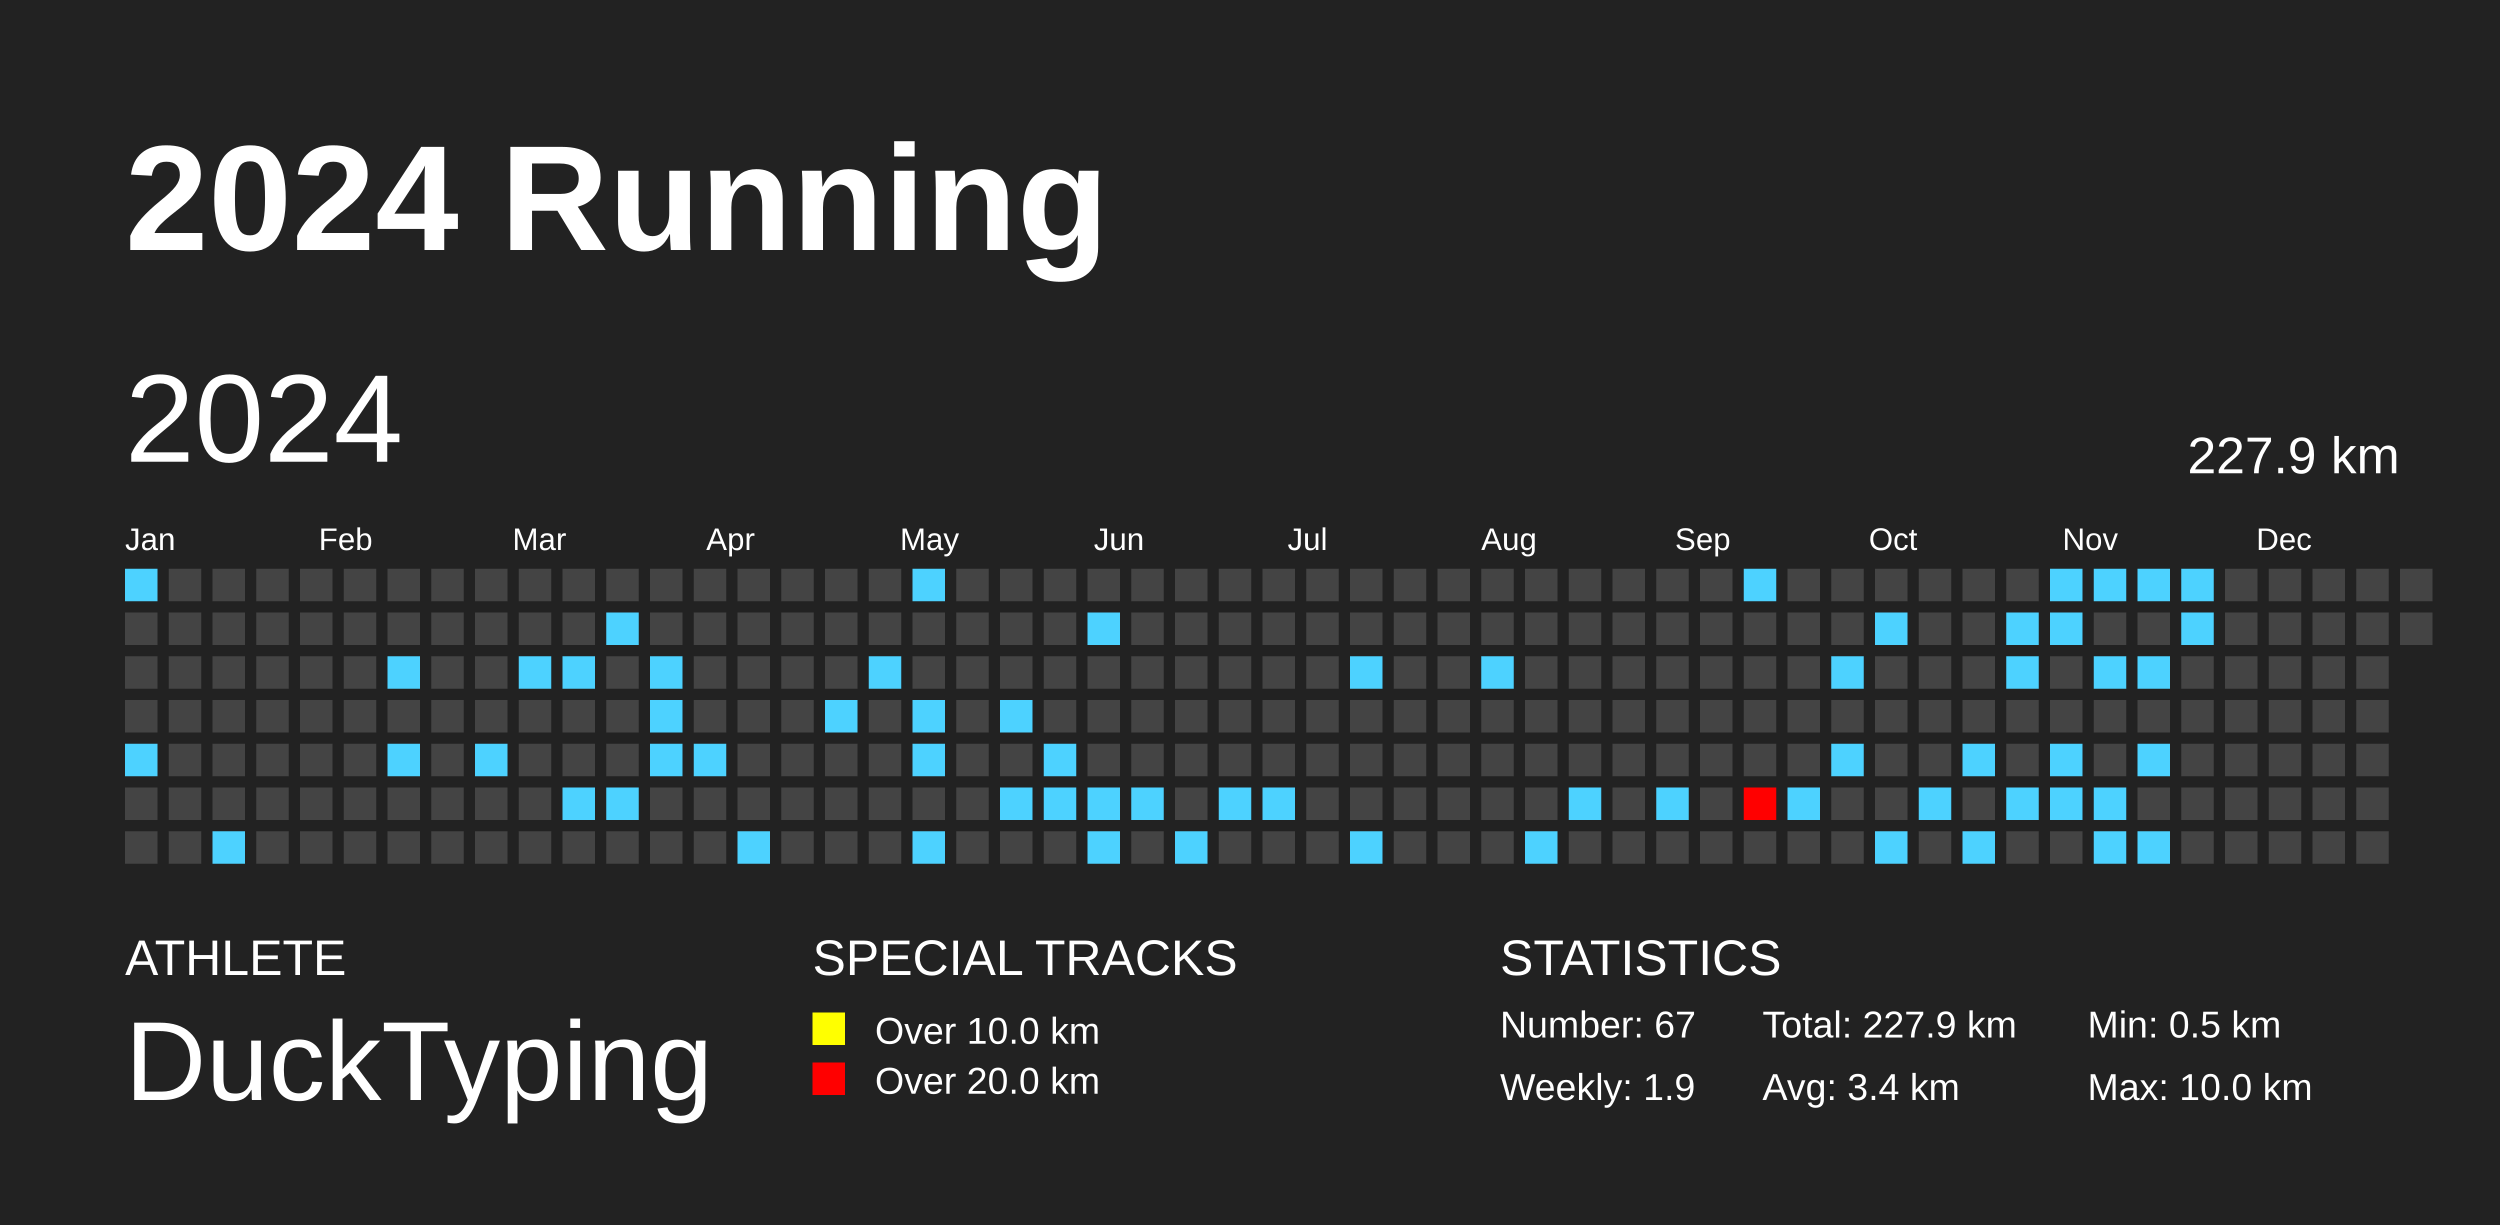
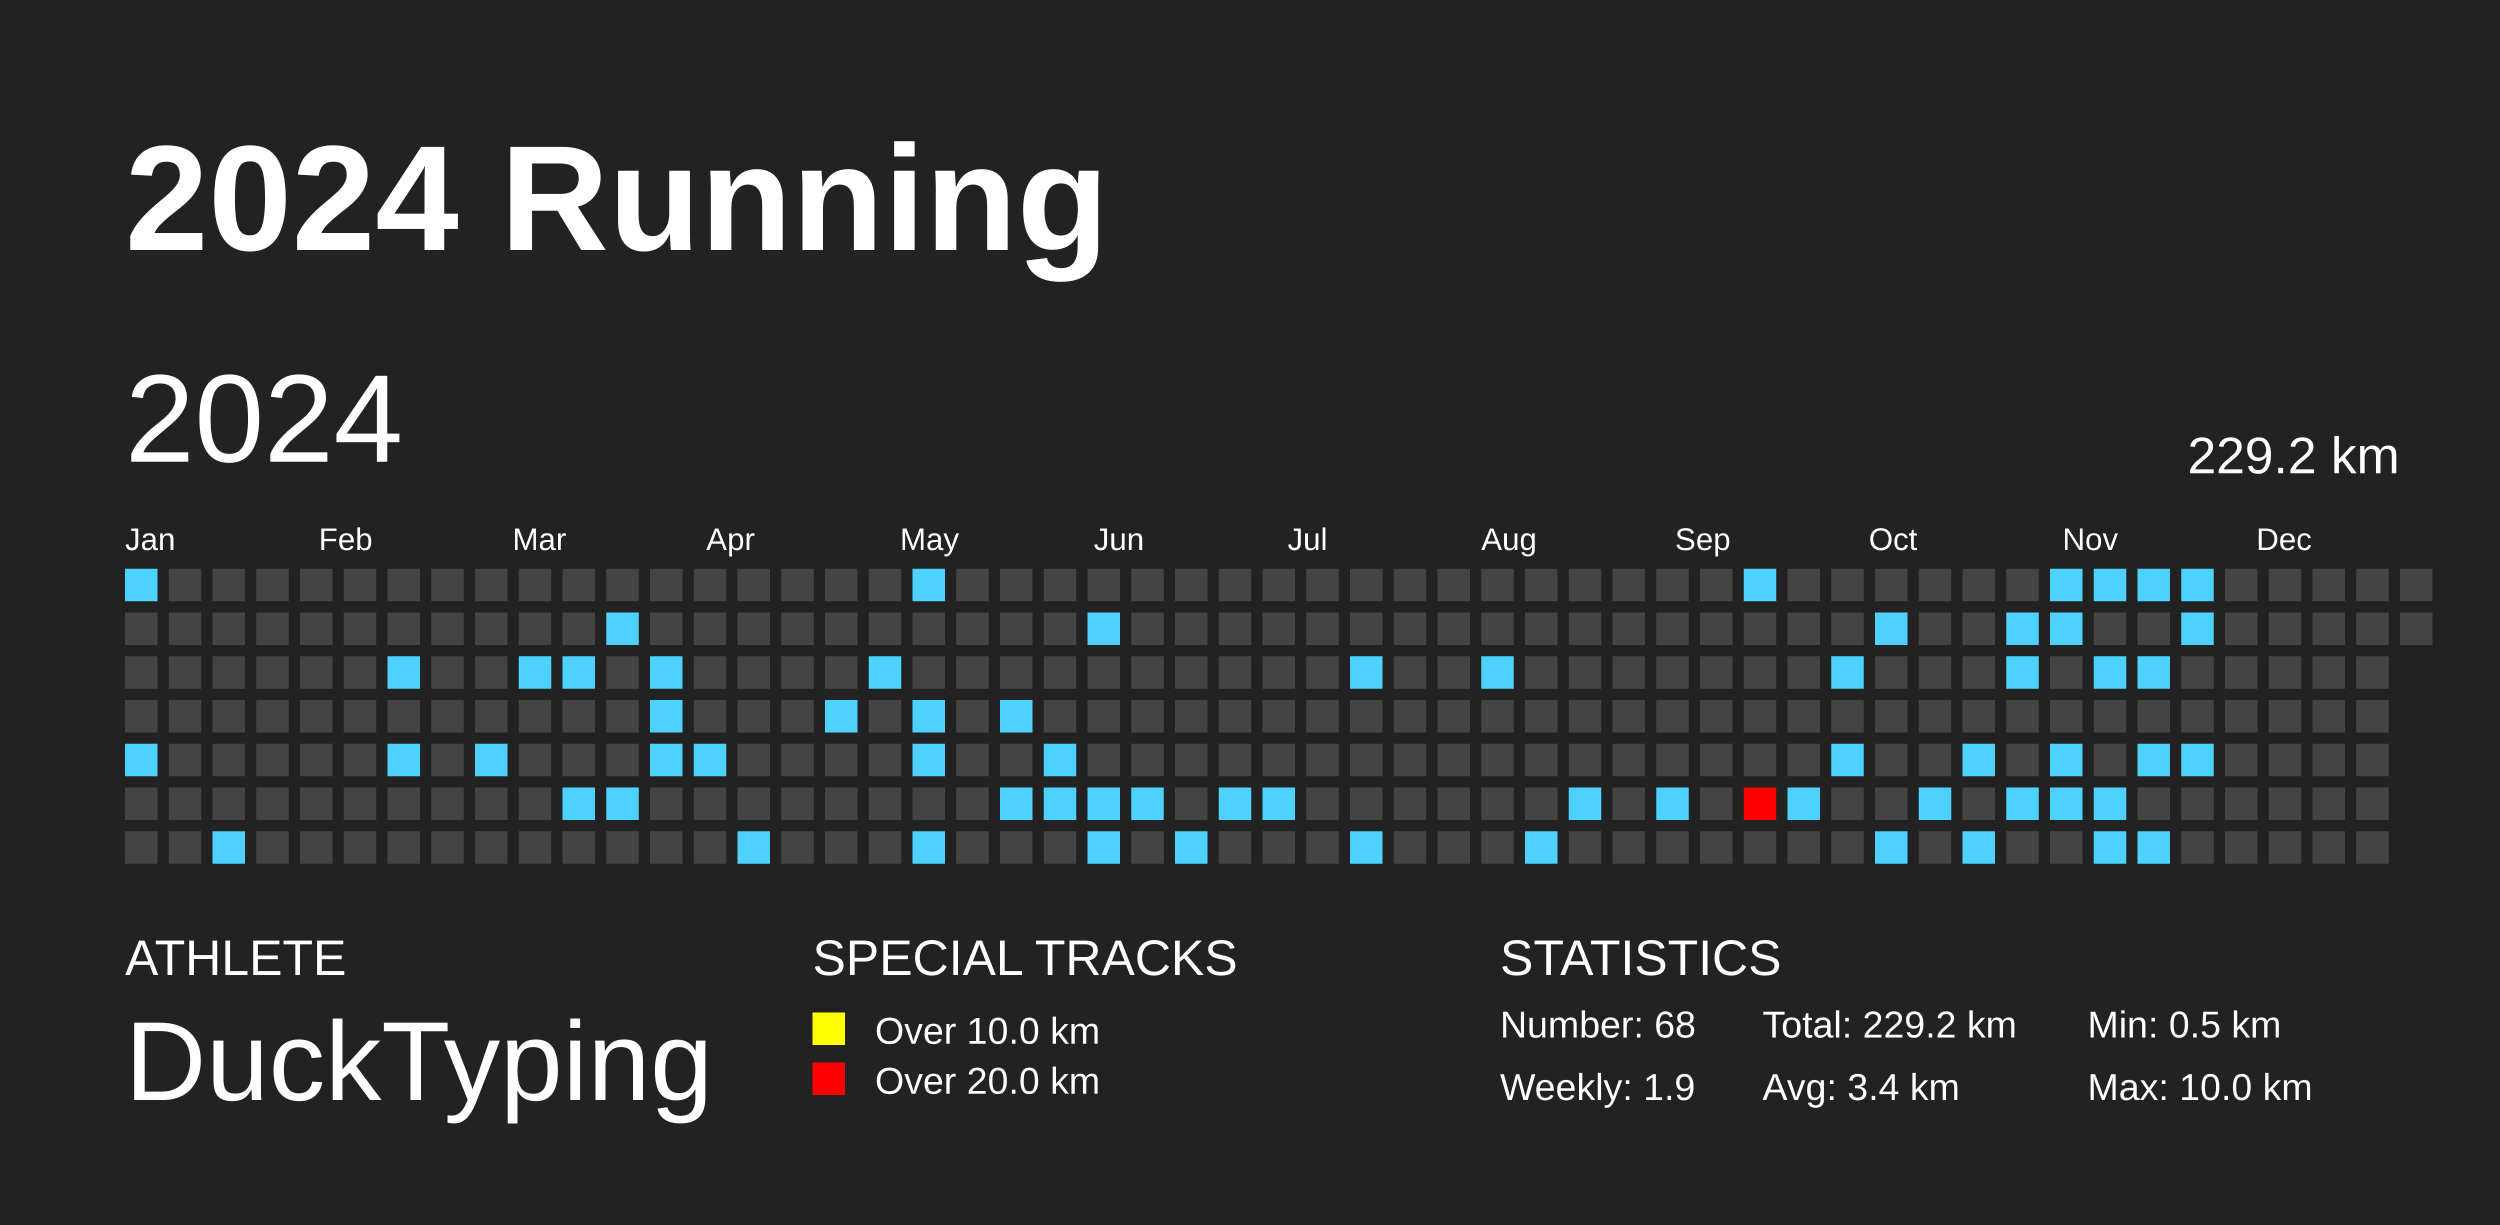
<svg xmlns="http://www.w3.org/2000/svg" baseProfile="full" height="98mm" version="1.1" viewBox="0,0,200,98" width="200mm">
  <defs />
  <rect fill="#222222" height="98" width="200" x="0" y="0" />
  <text fill="#FFFFFF" style="font-size:12px; font-family:Arial; font-weight:bold;" x="10" y="20">2024 Running</text>
  <text fill="#FFFFFF" style="font-size:4px; font-family:Arial" x="10" y="78">ATHLETE</text>
  <text fill="#FFFFFF" style="font-size:9px; font-family:Arial" x="10" y="88">DuckTyping</text>
  <text fill="#FFFFFF" style="font-size:4px; font-family:Arial" x="65" y="78">SPECIAL TRACKS</text>
  <rect fill="yellow" height="2.6" width="2.6" x="65" y="81" />
  <text fill="#FFFFFF" style="font-size:3px; font-family:Arial" x="70" y="83.5">Over 10.0 km</text>
  <rect fill="red" height="2.6" width="2.6" x="65" y="85" />
  <text fill="#FFFFFF" style="font-size:3px; font-family:Arial" x="70" y="87.5">Over 20.0 km</text>
  <text fill="#FFFFFF" style="font-size:4px; font-family:Arial" x="120" y="78">STATISTICS</text>
-   <text fill="#FFFFFF" style="font-size:3px; font-family:Arial" x="120" y="83">Number: 67</text>
+   <text fill="#FFFFFF" style="font-size:3px; font-family:Arial" x="120" y="83">Number: 68</text>
  <text fill="#FFFFFF" style="font-size:3px; font-family:Arial" x="120" y="88">Weekly: 1.9</text>
-   <text fill="#FFFFFF" style="font-size:3px; font-family:Arial" x="141" y="83">Total: 227.9 km</text>
+   <text fill="#FFFFFF" style="font-size:3px; font-family:Arial" x="141" y="83">Total: 229.2 km</text>
  <text fill="#FFFFFF" style="font-size:3px; font-family:Arial" x="141" y="88">Avg: 3.4 km</text>
  <text fill="#FFFFFF" style="font-size:3px; font-family:Arial" x="167" y="83">Min: 0.5 km</text>
  <text fill="#FFFFFF" style="font-size:3px; font-family:Arial" x="167" y="88">Max: 10.0 km</text>
  <text dominant-baseline="hanging" fill="#FFFFFF" style="font-size:10.0px; font-family:Arial;" x="10" y="30">2024</text>
-   <text dominant-baseline="hanging" fill="#FFFFFF" style="font-size:4.125px; font-family:Arial;" x="175" y="35">227.9 km</text>
+   <text dominant-baseline="hanging" fill="#FFFFFF" style="font-size:4.125px; font-family:Arial;" x="175" y="35">229.2 km</text>
  <text fill="#FFFFFF" style="font-size:2.5px; font-family:Arial" x="10.0" y="44">Jan</text>
  <text fill="#FFFFFF" style="font-size:2.5px; font-family:Arial" x="25.5" y="44">Feb</text>
  <text fill="#FFFFFF" style="font-size:2.5px; font-family:Arial" x="41.0" y="44">Mar</text>
  <text fill="#FFFFFF" style="font-size:2.5px; font-family:Arial" x="56.5" y="44">Apr</text>
  <text fill="#FFFFFF" style="font-size:2.5px; font-family:Arial" x="72.0" y="44">May</text>
  <text fill="#FFFFFF" style="font-size:2.5px; font-family:Arial" x="87.5" y="44">Jun</text>
  <text fill="#FFFFFF" style="font-size:2.5px; font-family:Arial" x="103.0" y="44">Jul</text>
  <text fill="#FFFFFF" style="font-size:2.5px; font-family:Arial" x="118.5" y="44">Aug</text>
  <text fill="#FFFFFF" style="font-size:2.5px; font-family:Arial" x="134.0" y="44">Sep</text>
  <text fill="#FFFFFF" style="font-size:2.5px; font-family:Arial" x="149.5" y="44">Oct</text>
  <text fill="#FFFFFF" style="font-size:2.5px; font-family:Arial" x="165.0" y="44">Nov</text>
  <text fill="#FFFFFF" style="font-size:2.5px; font-family:Arial" x="180.5" y="44">Dec</text>
  <rect fill="#4dd2ff" height="2.6" width="2.6" x="10.0" y="45.5" />
  <rect fill="#444444" height="2.6" width="2.6" x="10.0" y="49.0" />
  <rect fill="#444444" height="2.6" width="2.6" x="10.0" y="52.5" />
  <rect fill="#444444" height="2.6" width="2.6" x="10.0" y="56.0" />
  <rect fill="#4dd2ff" height="2.6" width="2.6" x="10.0" y="59.5" />
  <rect fill="#444444" height="2.6" width="2.6" x="10.0" y="63.0" />
  <rect fill="#444444" height="2.6" width="2.6" x="10.0" y="66.5" />
  <rect fill="#444444" height="2.6" width="2.6" x="13.5" y="45.5" />
  <rect fill="#444444" height="2.6" width="2.6" x="13.5" y="49.0" />
  <rect fill="#444444" height="2.6" width="2.6" x="13.5" y="52.5" />
  <rect fill="#444444" height="2.6" width="2.6" x="13.5" y="56.0" />
  <rect fill="#444444" height="2.6" width="2.6" x="13.5" y="59.5" />
  <rect fill="#444444" height="2.6" width="2.6" x="13.5" y="63.0" />
  <rect fill="#444444" height="2.6" width="2.6" x="13.5" y="66.5" />
  <rect fill="#444444" height="2.6" width="2.6" x="17.0" y="45.5" />
  <rect fill="#444444" height="2.6" width="2.6" x="17.0" y="49.0" />
  <rect fill="#444444" height="2.6" width="2.6" x="17.0" y="52.5" />
  <rect fill="#444444" height="2.6" width="2.6" x="17.0" y="56.0" />
  <rect fill="#444444" height="2.6" width="2.6" x="17.0" y="59.5" />
  <rect fill="#444444" height="2.6" width="2.6" x="17.0" y="63.0" />
  <rect fill="#4dd2ff" height="2.6" width="2.6" x="17.0" y="66.5" />
  <rect fill="#444444" height="2.6" width="2.6" x="20.5" y="45.5" />
  <rect fill="#444444" height="2.6" width="2.6" x="20.5" y="49.0" />
  <rect fill="#444444" height="2.6" width="2.6" x="20.5" y="52.5" />
  <rect fill="#444444" height="2.6" width="2.6" x="20.5" y="56.0" />
  <rect fill="#444444" height="2.6" width="2.6" x="20.5" y="59.5" />
  <rect fill="#444444" height="2.6" width="2.6" x="20.5" y="63.0" />
  <rect fill="#444444" height="2.6" width="2.6" x="20.5" y="66.5" />
  <rect fill="#444444" height="2.6" width="2.6" x="24.0" y="45.5" />
  <rect fill="#444444" height="2.6" width="2.6" x="24.0" y="49.0" />
  <rect fill="#444444" height="2.6" width="2.6" x="24.0" y="52.5" />
  <rect fill="#444444" height="2.6" width="2.6" x="24.0" y="56.0" />
  <rect fill="#444444" height="2.6" width="2.6" x="24.0" y="59.5" />
  <rect fill="#444444" height="2.6" width="2.6" x="24.0" y="63.0" />
  <rect fill="#444444" height="2.6" width="2.6" x="24.0" y="66.5" />
  <rect fill="#444444" height="2.6" width="2.6" x="27.5" y="45.5" />
  <rect fill="#444444" height="2.6" width="2.6" x="27.5" y="49.0" />
  <rect fill="#444444" height="2.6" width="2.6" x="27.5" y="52.5" />
  <rect fill="#444444" height="2.6" width="2.6" x="27.5" y="56.0" />
  <rect fill="#444444" height="2.6" width="2.6" x="27.5" y="59.5" />
  <rect fill="#444444" height="2.6" width="2.6" x="27.5" y="63.0" />
  <rect fill="#444444" height="2.6" width="2.6" x="27.5" y="66.5" />
  <rect fill="#444444" height="2.6" width="2.6" x="31.0" y="45.5" />
  <rect fill="#444444" height="2.6" width="2.6" x="31.0" y="49.0" />
  <rect fill="#4dd2ff" height="2.6" width="2.6" x="31.0" y="52.5" />
  <rect fill="#444444" height="2.6" width="2.6" x="31.0" y="56.0" />
  <rect fill="#4dd2ff" height="2.6" width="2.6" x="31.0" y="59.5" />
  <rect fill="#444444" height="2.6" width="2.6" x="31.0" y="63.0" />
  <rect fill="#444444" height="2.6" width="2.6" x="31.0" y="66.5" />
  <rect fill="#444444" height="2.6" width="2.6" x="34.5" y="45.5" />
  <rect fill="#444444" height="2.6" width="2.6" x="34.5" y="49.0" />
  <rect fill="#444444" height="2.6" width="2.6" x="34.5" y="52.5" />
  <rect fill="#444444" height="2.6" width="2.6" x="34.5" y="56.0" />
  <rect fill="#444444" height="2.6" width="2.6" x="34.5" y="59.5" />
  <rect fill="#444444" height="2.6" width="2.6" x="34.5" y="63.0" />
  <rect fill="#444444" height="2.6" width="2.6" x="34.5" y="66.5" />
  <rect fill="#444444" height="2.6" width="2.6" x="38.0" y="45.5" />
  <rect fill="#444444" height="2.6" width="2.6" x="38.0" y="49.0" />
  <rect fill="#444444" height="2.6" width="2.6" x="38.0" y="52.5" />
  <rect fill="#444444" height="2.6" width="2.6" x="38.0" y="56.0" />
  <rect fill="#4dd2ff" height="2.6" width="2.6" x="38.0" y="59.5" />
  <rect fill="#444444" height="2.6" width="2.6" x="38.0" y="63.0" />
  <rect fill="#444444" height="2.6" width="2.6" x="38.0" y="66.5" />
  <rect fill="#444444" height="2.6" width="2.6" x="41.5" y="45.5" />
  <rect fill="#444444" height="2.6" width="2.6" x="41.5" y="49.0" />
  <rect fill="#4dd2ff" height="2.6" width="2.6" x="41.5" y="52.5" />
  <rect fill="#444444" height="2.6" width="2.6" x="41.5" y="56.0" />
  <rect fill="#444444" height="2.6" width="2.6" x="41.5" y="59.5" />
  <rect fill="#444444" height="2.6" width="2.6" x="41.5" y="63.0" />
  <rect fill="#444444" height="2.6" width="2.6" x="41.5" y="66.5" />
  <rect fill="#444444" height="2.6" width="2.6" x="45.0" y="45.5" />
  <rect fill="#444444" height="2.6" width="2.6" x="45.0" y="49.0" />
  <rect fill="#4dd2ff" height="2.6" width="2.6" x="45.0" y="52.5" />
  <rect fill="#444444" height="2.6" width="2.6" x="45.0" y="56.0" />
  <rect fill="#444444" height="2.6" width="2.6" x="45.0" y="59.5" />
  <rect fill="#4dd2ff" height="2.6" width="2.6" x="45.0" y="63.0" />
  <rect fill="#444444" height="2.6" width="2.6" x="45.0" y="66.5" />
  <rect fill="#444444" height="2.6" width="2.6" x="48.5" y="45.5" />
  <rect fill="#4dd2ff" height="2.6" width="2.6" x="48.5" y="49.0" />
  <rect fill="#444444" height="2.6" width="2.6" x="48.5" y="52.5" />
  <rect fill="#444444" height="2.6" width="2.6" x="48.5" y="56.0" />
  <rect fill="#444444" height="2.6" width="2.6" x="48.5" y="59.5" />
  <rect fill="#4dd2ff" height="2.6" width="2.6" x="48.5" y="63.0" />
  <rect fill="#444444" height="2.6" width="2.6" x="48.5" y="66.5" />
  <rect fill="#444444" height="2.6" width="2.6" x="52.0" y="45.5" />
  <rect fill="#444444" height="2.6" width="2.6" x="52.0" y="49.0" />
  <rect fill="#4dd2ff" height="2.6" width="2.6" x="52.0" y="52.5" />
  <rect fill="#4dd2ff" height="2.6" width="2.6" x="52.0" y="56.0" />
  <rect fill="#4dd2ff" height="2.6" width="2.6" x="52.0" y="59.5" />
  <rect fill="#444444" height="2.6" width="2.6" x="52.0" y="63.0" />
  <rect fill="#444444" height="2.6" width="2.6" x="52.0" y="66.5" />
  <rect fill="#444444" height="2.6" width="2.6" x="55.5" y="45.5" />
  <rect fill="#444444" height="2.6" width="2.6" x="55.5" y="49.0" />
  <rect fill="#444444" height="2.6" width="2.6" x="55.5" y="52.5" />
  <rect fill="#444444" height="2.6" width="2.6" x="55.5" y="56.0" />
  <rect fill="#4dd2ff" height="2.6" width="2.6" x="55.5" y="59.5" />
  <rect fill="#444444" height="2.6" width="2.6" x="55.5" y="63.0" />
  <rect fill="#444444" height="2.6" width="2.6" x="55.5" y="66.5" />
  <rect fill="#444444" height="2.6" width="2.6" x="59.0" y="45.5" />
  <rect fill="#444444" height="2.6" width="2.6" x="59.0" y="49.0" />
  <rect fill="#444444" height="2.6" width="2.6" x="59.0" y="52.5" />
  <rect fill="#444444" height="2.6" width="2.6" x="59.0" y="56.0" />
  <rect fill="#444444" height="2.6" width="2.6" x="59.0" y="59.5" />
  <rect fill="#444444" height="2.6" width="2.6" x="59.0" y="63.0" />
  <rect fill="#4dd2ff" height="2.6" width="2.6" x="59.0" y="66.5" />
  <rect fill="#444444" height="2.6" width="2.6" x="62.5" y="45.5" />
  <rect fill="#444444" height="2.6" width="2.6" x="62.5" y="49.0" />
  <rect fill="#444444" height="2.6" width="2.6" x="62.5" y="52.5" />
  <rect fill="#444444" height="2.6" width="2.6" x="62.5" y="56.0" />
  <rect fill="#444444" height="2.6" width="2.6" x="62.5" y="59.5" />
  <rect fill="#444444" height="2.6" width="2.6" x="62.5" y="63.0" />
  <rect fill="#444444" height="2.6" width="2.6" x="62.5" y="66.5" />
  <rect fill="#444444" height="2.6" width="2.6" x="66.0" y="45.5" />
  <rect fill="#444444" height="2.6" width="2.6" x="66.0" y="49.0" />
  <rect fill="#444444" height="2.6" width="2.6" x="66.0" y="52.5" />
  <rect fill="#4dd2ff" height="2.6" width="2.6" x="66.0" y="56.0" />
  <rect fill="#444444" height="2.6" width="2.6" x="66.0" y="59.5" />
  <rect fill="#444444" height="2.6" width="2.6" x="66.0" y="63.0" />
  <rect fill="#444444" height="2.6" width="2.6" x="66.0" y="66.5" />
  <rect fill="#444444" height="2.6" width="2.6" x="69.5" y="45.5" />
  <rect fill="#444444" height="2.6" width="2.6" x="69.5" y="49.0" />
  <rect fill="#4dd2ff" height="2.6" width="2.6" x="69.5" y="52.5" />
  <rect fill="#444444" height="2.6" width="2.6" x="69.5" y="56.0" />
  <rect fill="#444444" height="2.6" width="2.6" x="69.5" y="59.5" />
  <rect fill="#444444" height="2.6" width="2.6" x="69.5" y="63.0" />
  <rect fill="#444444" height="2.6" width="2.6" x="69.5" y="66.5" />
  <rect fill="#4dd2ff" height="2.6" width="2.6" x="73.0" y="45.5" />
  <rect fill="#444444" height="2.6" width="2.6" x="73.0" y="49.0" />
  <rect fill="#444444" height="2.6" width="2.6" x="73.0" y="52.5" />
  <rect fill="#4dd2ff" height="2.6" width="2.6" x="73.0" y="56.0" />
  <rect fill="#4dd2ff" height="2.6" width="2.6" x="73.0" y="59.5" />
  <rect fill="#444444" height="2.6" width="2.6" x="73.0" y="63.0" />
  <rect fill="#4dd2ff" height="2.6" width="2.6" x="73.0" y="66.5" />
  <rect fill="#444444" height="2.6" width="2.6" x="76.5" y="45.5" />
  <rect fill="#444444" height="2.6" width="2.6" x="76.5" y="49.0" />
  <rect fill="#444444" height="2.6" width="2.6" x="76.5" y="52.5" />
  <rect fill="#444444" height="2.6" width="2.6" x="76.5" y="56.0" />
  <rect fill="#444444" height="2.6" width="2.6" x="76.5" y="59.5" />
  <rect fill="#444444" height="2.6" width="2.6" x="76.5" y="63.0" />
  <rect fill="#444444" height="2.6" width="2.6" x="76.5" y="66.5" />
  <rect fill="#444444" height="2.6" width="2.6" x="80.0" y="45.5" />
  <rect fill="#444444" height="2.6" width="2.6" x="80.0" y="49.0" />
  <rect fill="#444444" height="2.6" width="2.6" x="80.0" y="52.5" />
  <rect fill="#4dd2ff" height="2.6" width="2.6" x="80.0" y="56.0" />
  <rect fill="#444444" height="2.6" width="2.6" x="80.0" y="59.5" />
  <rect fill="#4dd2ff" height="2.6" width="2.6" x="80.0" y="63.0" />
  <rect fill="#444444" height="2.6" width="2.6" x="80.0" y="66.5" />
  <rect fill="#444444" height="2.6" width="2.6" x="83.5" y="45.5" />
  <rect fill="#444444" height="2.6" width="2.6" x="83.5" y="49.0" />
  <rect fill="#444444" height="2.6" width="2.6" x="83.5" y="52.5" />
  <rect fill="#444444" height="2.6" width="2.6" x="83.5" y="56.0" />
  <rect fill="#4dd2ff" height="2.6" width="2.6" x="83.5" y="59.5" />
  <rect fill="#4dd2ff" height="2.6" width="2.6" x="83.5" y="63.0" />
  <rect fill="#444444" height="2.6" width="2.6" x="83.5" y="66.5" />
  <rect fill="#444444" height="2.6" width="2.6" x="87.0" y="45.5" />
  <rect fill="#4dd2ff" height="2.6" width="2.6" x="87.0" y="49.0" />
  <rect fill="#444444" height="2.6" width="2.6" x="87.0" y="52.5" />
  <rect fill="#444444" height="2.6" width="2.6" x="87.0" y="56.0" />
  <rect fill="#444444" height="2.6" width="2.6" x="87.0" y="59.5" />
  <rect fill="#4dd2ff" height="2.6" width="2.6" x="87.0" y="63.0" />
  <rect fill="#4dd2ff" height="2.6" width="2.6" x="87.0" y="66.5" />
  <rect fill="#444444" height="2.6" width="2.6" x="90.5" y="45.5" />
  <rect fill="#444444" height="2.6" width="2.6" x="90.5" y="49.0" />
  <rect fill="#444444" height="2.6" width="2.6" x="90.5" y="52.5" />
  <rect fill="#444444" height="2.6" width="2.6" x="90.5" y="56.0" />
  <rect fill="#444444" height="2.6" width="2.6" x="90.5" y="59.5" />
  <rect fill="#4dd2ff" height="2.6" width="2.6" x="90.5" y="63.0" />
  <rect fill="#444444" height="2.6" width="2.6" x="90.5" y="66.5" />
  <rect fill="#444444" height="2.6" width="2.6" x="94.0" y="45.5" />
  <rect fill="#444444" height="2.6" width="2.6" x="94.0" y="49.0" />
  <rect fill="#444444" height="2.6" width="2.6" x="94.0" y="52.5" />
  <rect fill="#444444" height="2.6" width="2.6" x="94.0" y="56.0" />
  <rect fill="#444444" height="2.6" width="2.6" x="94.0" y="59.5" />
  <rect fill="#444444" height="2.6" width="2.6" x="94.0" y="63.0" />
  <rect fill="#4dd2ff" height="2.6" width="2.6" x="94.0" y="66.5" />
  <rect fill="#444444" height="2.6" width="2.6" x="97.5" y="45.5" />
  <rect fill="#444444" height="2.6" width="2.6" x="97.5" y="49.0" />
  <rect fill="#444444" height="2.6" width="2.6" x="97.5" y="52.5" />
  <rect fill="#444444" height="2.6" width="2.6" x="97.5" y="56.0" />
  <rect fill="#444444" height="2.6" width="2.6" x="97.5" y="59.5" />
  <rect fill="#4dd2ff" height="2.6" width="2.6" x="97.5" y="63.0" />
  <rect fill="#444444" height="2.6" width="2.6" x="97.5" y="66.5" />
  <rect fill="#444444" height="2.6" width="2.6" x="101.0" y="45.5" />
  <rect fill="#444444" height="2.6" width="2.6" x="101.0" y="49.0" />
  <rect fill="#444444" height="2.6" width="2.6" x="101.0" y="52.5" />
  <rect fill="#444444" height="2.6" width="2.6" x="101.0" y="56.0" />
  <rect fill="#444444" height="2.6" width="2.6" x="101.0" y="59.5" />
  <rect fill="#4dd2ff" height="2.6" width="2.6" x="101.0" y="63.0" />
  <rect fill="#444444" height="2.6" width="2.6" x="101.0" y="66.5" />
  <rect fill="#444444" height="2.6" width="2.6" x="104.5" y="45.5" />
  <rect fill="#444444" height="2.6" width="2.6" x="104.5" y="49.0" />
  <rect fill="#444444" height="2.6" width="2.6" x="104.5" y="52.5" />
  <rect fill="#444444" height="2.6" width="2.6" x="104.5" y="56.0" />
  <rect fill="#444444" height="2.6" width="2.6" x="104.5" y="59.5" />
  <rect fill="#444444" height="2.6" width="2.6" x="104.5" y="63.0" />
  <rect fill="#444444" height="2.6" width="2.6" x="104.5" y="66.5" />
  <rect fill="#444444" height="2.6" width="2.6" x="108.0" y="45.5" />
  <rect fill="#444444" height="2.6" width="2.6" x="108.0" y="49.0" />
  <rect fill="#4dd2ff" height="2.6" width="2.6" x="108.0" y="52.5" />
  <rect fill="#444444" height="2.6" width="2.6" x="108.0" y="56.0" />
  <rect fill="#444444" height="2.6" width="2.6" x="108.0" y="59.5" />
  <rect fill="#444444" height="2.6" width="2.6" x="108.0" y="63.0" />
  <rect fill="#4dd2ff" height="2.6" width="2.6" x="108.0" y="66.5" />
  <rect fill="#444444" height="2.6" width="2.6" x="111.5" y="45.5" />
  <rect fill="#444444" height="2.6" width="2.6" x="111.5" y="49.0" />
  <rect fill="#444444" height="2.6" width="2.6" x="111.5" y="52.5" />
  <rect fill="#444444" height="2.6" width="2.6" x="111.5" y="56.0" />
  <rect fill="#444444" height="2.6" width="2.6" x="111.5" y="59.5" />
  <rect fill="#444444" height="2.6" width="2.6" x="111.5" y="63.0" />
  <rect fill="#444444" height="2.6" width="2.6" x="111.5" y="66.5" />
  <rect fill="#444444" height="2.6" width="2.6" x="115.0" y="45.5" />
  <rect fill="#444444" height="2.6" width="2.6" x="115.0" y="49.0" />
  <rect fill="#444444" height="2.6" width="2.6" x="115.0" y="52.5" />
  <rect fill="#444444" height="2.6" width="2.6" x="115.0" y="56.0" />
  <rect fill="#444444" height="2.6" width="2.6" x="115.0" y="59.5" />
  <rect fill="#444444" height="2.6" width="2.6" x="115.0" y="63.0" />
  <rect fill="#444444" height="2.6" width="2.6" x="115.0" y="66.5" />
  <rect fill="#444444" height="2.6" width="2.6" x="118.5" y="45.5" />
  <rect fill="#444444" height="2.6" width="2.6" x="118.5" y="49.0" />
  <rect fill="#4dd2ff" height="2.6" width="2.6" x="118.5" y="52.5" />
  <rect fill="#444444" height="2.6" width="2.6" x="118.5" y="56.0" />
  <rect fill="#444444" height="2.6" width="2.6" x="118.5" y="59.5" />
  <rect fill="#444444" height="2.6" width="2.6" x="118.5" y="63.0" />
  <rect fill="#444444" height="2.6" width="2.6" x="118.5" y="66.5" />
  <rect fill="#444444" height="2.6" width="2.6" x="122.0" y="45.5" />
  <rect fill="#444444" height="2.6" width="2.6" x="122.0" y="49.0" />
  <rect fill="#444444" height="2.6" width="2.6" x="122.0" y="52.5" />
  <rect fill="#444444" height="2.6" width="2.6" x="122.0" y="56.0" />
  <rect fill="#444444" height="2.6" width="2.6" x="122.0" y="59.5" />
  <rect fill="#444444" height="2.6" width="2.6" x="122.0" y="63.0" />
  <rect fill="#4dd2ff" height="2.6" width="2.6" x="122.0" y="66.5" />
  <rect fill="#444444" height="2.6" width="2.6" x="125.5" y="45.5" />
  <rect fill="#444444" height="2.6" width="2.6" x="125.5" y="49.0" />
  <rect fill="#444444" height="2.6" width="2.6" x="125.5" y="52.5" />
  <rect fill="#444444" height="2.6" width="2.6" x="125.5" y="56.0" />
  <rect fill="#444444" height="2.6" width="2.6" x="125.5" y="59.5" />
  <rect fill="#4dd2ff" height="2.6" width="2.6" x="125.5" y="63.0" />
  <rect fill="#444444" height="2.6" width="2.6" x="125.5" y="66.5" />
  <rect fill="#444444" height="2.6" width="2.6" x="129.0" y="45.5" />
  <rect fill="#444444" height="2.6" width="2.6" x="129.0" y="49.0" />
  <rect fill="#444444" height="2.6" width="2.6" x="129.0" y="52.5" />
  <rect fill="#444444" height="2.6" width="2.6" x="129.0" y="56.0" />
  <rect fill="#444444" height="2.6" width="2.6" x="129.0" y="59.5" />
  <rect fill="#444444" height="2.6" width="2.6" x="129.0" y="63.0" />
  <rect fill="#444444" height="2.6" width="2.6" x="129.0" y="66.5" />
  <rect fill="#444444" height="2.6" width="2.6" x="132.5" y="45.5" />
  <rect fill="#444444" height="2.6" width="2.6" x="132.5" y="49.0" />
  <rect fill="#444444" height="2.6" width="2.6" x="132.5" y="52.5" />
  <rect fill="#444444" height="2.6" width="2.6" x="132.5" y="56.0" />
  <rect fill="#444444" height="2.6" width="2.6" x="132.5" y="59.5" />
  <rect fill="#4dd2ff" height="2.6" width="2.6" x="132.5" y="63.0" />
  <rect fill="#444444" height="2.6" width="2.6" x="132.5" y="66.5" />
  <rect fill="#444444" height="2.6" width="2.6" x="136.0" y="45.5" />
  <rect fill="#444444" height="2.6" width="2.6" x="136.0" y="49.0" />
  <rect fill="#444444" height="2.6" width="2.6" x="136.0" y="52.5" />
  <rect fill="#444444" height="2.6" width="2.6" x="136.0" y="56.0" />
  <rect fill="#444444" height="2.6" width="2.6" x="136.0" y="59.5" />
  <rect fill="#444444" height="2.6" width="2.6" x="136.0" y="63.0" />
  <rect fill="#444444" height="2.6" width="2.6" x="136.0" y="66.5" />
  <rect fill="#4dd2ff" height="2.6" width="2.6" x="139.5" y="45.5" />
  <rect fill="#444444" height="2.6" width="2.6" x="139.5" y="49.0" />
  <rect fill="#444444" height="2.6" width="2.6" x="139.5" y="52.5" />
  <rect fill="#444444" height="2.6" width="2.6" x="139.5" y="56.0" />
  <rect fill="#444444" height="2.6" width="2.6" x="139.5" y="59.5" />
  <rect fill="#ff0000" height="2.6" width="2.6" x="139.5" y="63.0" />
  <rect fill="#444444" height="2.6" width="2.6" x="139.5" y="66.5" />
  <rect fill="#444444" height="2.6" width="2.6" x="143.0" y="45.5" />
  <rect fill="#444444" height="2.6" width="2.6" x="143.0" y="49.0" />
  <rect fill="#444444" height="2.6" width="2.6" x="143.0" y="52.5" />
  <rect fill="#444444" height="2.6" width="2.6" x="143.0" y="56.0" />
  <rect fill="#444444" height="2.6" width="2.6" x="143.0" y="59.5" />
  <rect fill="#4dd2ff" height="2.6" width="2.6" x="143.0" y="63.0" />
  <rect fill="#444444" height="2.6" width="2.6" x="143.0" y="66.5" />
  <rect fill="#444444" height="2.6" width="2.6" x="146.5" y="45.5" />
  <rect fill="#444444" height="2.6" width="2.6" x="146.5" y="49.0" />
  <rect fill="#4dd2ff" height="2.6" width="2.6" x="146.5" y="52.5" />
  <rect fill="#444444" height="2.6" width="2.6" x="146.5" y="56.0" />
  <rect fill="#4dd2ff" height="2.6" width="2.6" x="146.5" y="59.5" />
  <rect fill="#444444" height="2.6" width="2.6" x="146.5" y="63.0" />
  <rect fill="#444444" height="2.6" width="2.6" x="146.5" y="66.5" />
  <rect fill="#444444" height="2.6" width="2.6" x="150.0" y="45.5" />
  <rect fill="#4dd2ff" height="2.6" width="2.6" x="150.0" y="49.0" />
  <rect fill="#444444" height="2.6" width="2.6" x="150.0" y="52.5" />
  <rect fill="#444444" height="2.6" width="2.6" x="150.0" y="56.0" />
  <rect fill="#444444" height="2.6" width="2.6" x="150.0" y="59.5" />
  <rect fill="#444444" height="2.6" width="2.6" x="150.0" y="63.0" />
  <rect fill="#4dd2ff" height="2.6" width="2.6" x="150.0" y="66.5" />
  <rect fill="#444444" height="2.6" width="2.6" x="153.5" y="45.5" />
  <rect fill="#444444" height="2.6" width="2.6" x="153.5" y="49.0" />
  <rect fill="#444444" height="2.6" width="2.6" x="153.5" y="52.5" />
  <rect fill="#444444" height="2.6" width="2.6" x="153.5" y="56.0" />
  <rect fill="#444444" height="2.6" width="2.6" x="153.5" y="59.5" />
  <rect fill="#4dd2ff" height="2.6" width="2.6" x="153.5" y="63.0" />
  <rect fill="#444444" height="2.6" width="2.6" x="153.5" y="66.5" />
  <rect fill="#444444" height="2.6" width="2.6" x="157.0" y="45.5" />
  <rect fill="#444444" height="2.6" width="2.6" x="157.0" y="49.0" />
  <rect fill="#444444" height="2.6" width="2.6" x="157.0" y="52.5" />
  <rect fill="#444444" height="2.6" width="2.6" x="157.0" y="56.0" />
  <rect fill="#4dd2ff" height="2.6" width="2.6" x="157.0" y="59.5" />
  <rect fill="#444444" height="2.6" width="2.6" x="157.0" y="63.0" />
  <rect fill="#4dd2ff" height="2.6" width="2.6" x="157.0" y="66.5" />
  <rect fill="#444444" height="2.6" width="2.6" x="160.5" y="45.5" />
  <rect fill="#4dd2ff" height="2.6" width="2.6" x="160.5" y="49.0" />
  <rect fill="#4dd2ff" height="2.6" width="2.6" x="160.5" y="52.5" />
  <rect fill="#444444" height="2.6" width="2.6" x="160.5" y="56.0" />
  <rect fill="#444444" height="2.6" width="2.6" x="160.5" y="59.5" />
  <rect fill="#4dd2ff" height="2.6" width="2.6" x="160.5" y="63.0" />
  <rect fill="#444444" height="2.6" width="2.6" x="160.5" y="66.5" />
  <rect fill="#4dd2ff" height="2.6" width="2.6" x="164.0" y="45.5" />
  <rect fill="#4dd2ff" height="2.6" width="2.6" x="164.0" y="49.0" />
  <rect fill="#444444" height="2.6" width="2.6" x="164.0" y="52.5" />
  <rect fill="#444444" height="2.6" width="2.6" x="164.0" y="56.0" />
  <rect fill="#4dd2ff" height="2.6" width="2.6" x="164.0" y="59.5" />
  <rect fill="#4dd2ff" height="2.6" width="2.6" x="164.0" y="63.0" />
  <rect fill="#444444" height="2.6" width="2.6" x="164.0" y="66.5" />
  <rect fill="#4dd2ff" height="2.6" width="2.6" x="167.5" y="45.5" />
  <rect fill="#444444" height="2.6" width="2.6" x="167.5" y="49.0" />
  <rect fill="#4dd2ff" height="2.6" width="2.6" x="167.5" y="52.5" />
  <rect fill="#444444" height="2.6" width="2.6" x="167.5" y="56.0" />
  <rect fill="#444444" height="2.6" width="2.6" x="167.5" y="59.5" />
  <rect fill="#4dd2ff" height="2.6" width="2.6" x="167.5" y="63.0" />
  <rect fill="#4dd2ff" height="2.6" width="2.6" x="167.5" y="66.5" />
  <rect fill="#4dd2ff" height="2.6" width="2.6" x="171.0" y="45.5" />
  <rect fill="#444444" height="2.6" width="2.6" x="171.0" y="49.0" />
  <rect fill="#4dd2ff" height="2.6" width="2.6" x="171.0" y="52.5" />
  <rect fill="#444444" height="2.6" width="2.6" x="171.0" y="56.0" />
  <rect fill="#4dd2ff" height="2.6" width="2.6" x="171.0" y="59.5" />
  <rect fill="#444444" height="2.6" width="2.6" x="171.0" y="63.0" />
  <rect fill="#4dd2ff" height="2.6" width="2.6" x="171.0" y="66.5" />
  <rect fill="#4dd2ff" height="2.6" width="2.6" x="174.5" y="45.5" />
  <rect fill="#4dd2ff" height="2.6" width="2.6" x="174.5" y="49.0" />
  <rect fill="#444444" height="2.6" width="2.6" x="174.5" y="52.5" />
  <rect fill="#444444" height="2.6" width="2.6" x="174.5" y="56.0" />
-   <rect fill="#444444" height="2.6" width="2.6" x="174.5" y="59.5" />
+   <rect fill="#4dd2ff" height="2.6" width="2.6" x="174.5" y="59.5" />
  <rect fill="#444444" height="2.6" width="2.6" x="174.5" y="63.0" />
  <rect fill="#444444" height="2.6" width="2.6" x="174.5" y="66.5" />
  <rect fill="#444444" height="2.6" width="2.6" x="178.0" y="45.5" />
  <rect fill="#444444" height="2.6" width="2.6" x="178.0" y="49.0" />
  <rect fill="#444444" height="2.6" width="2.6" x="178.0" y="52.5" />
  <rect fill="#444444" height="2.6" width="2.6" x="178.0" y="56.0" />
  <rect fill="#444444" height="2.6" width="2.6" x="178.0" y="59.5" />
  <rect fill="#444444" height="2.6" width="2.6" x="178.0" y="63.0" />
  <rect fill="#444444" height="2.6" width="2.6" x="178.0" y="66.5" />
  <rect fill="#444444" height="2.6" width="2.6" x="181.5" y="45.5" />
  <rect fill="#444444" height="2.6" width="2.6" x="181.5" y="49.0" />
  <rect fill="#444444" height="2.6" width="2.6" x="181.5" y="52.5" />
  <rect fill="#444444" height="2.6" width="2.6" x="181.5" y="56.0" />
  <rect fill="#444444" height="2.6" width="2.6" x="181.5" y="59.5" />
  <rect fill="#444444" height="2.6" width="2.6" x="181.5" y="63.0" />
  <rect fill="#444444" height="2.6" width="2.6" x="181.5" y="66.5" />
  <rect fill="#444444" height="2.6" width="2.6" x="185.0" y="45.5" />
  <rect fill="#444444" height="2.6" width="2.6" x="185.0" y="49.0" />
  <rect fill="#444444" height="2.6" width="2.6" x="185.0" y="52.5" />
  <rect fill="#444444" height="2.6" width="2.6" x="185.0" y="56.0" />
  <rect fill="#444444" height="2.6" width="2.6" x="185.0" y="59.5" />
  <rect fill="#444444" height="2.6" width="2.6" x="185.0" y="63.0" />
  <rect fill="#444444" height="2.6" width="2.6" x="185.0" y="66.5" />
  <rect fill="#444444" height="2.6" width="2.6" x="188.5" y="45.5" />
  <rect fill="#444444" height="2.6" width="2.6" x="188.5" y="49.0" />
  <rect fill="#444444" height="2.6" width="2.6" x="188.5" y="52.5" />
  <rect fill="#444444" height="2.6" width="2.6" x="188.5" y="56.0" />
  <rect fill="#444444" height="2.6" width="2.6" x="188.5" y="59.5" />
  <rect fill="#444444" height="2.6" width="2.6" x="188.5" y="63.0" />
  <rect fill="#444444" height="2.6" width="2.6" x="188.5" y="66.5" />
  <rect fill="#444444" height="2.6" width="2.6" x="192.0" y="45.5" />
  <rect fill="#444444" height="2.6" width="2.6" x="192.0" y="49.0" />
</svg>
